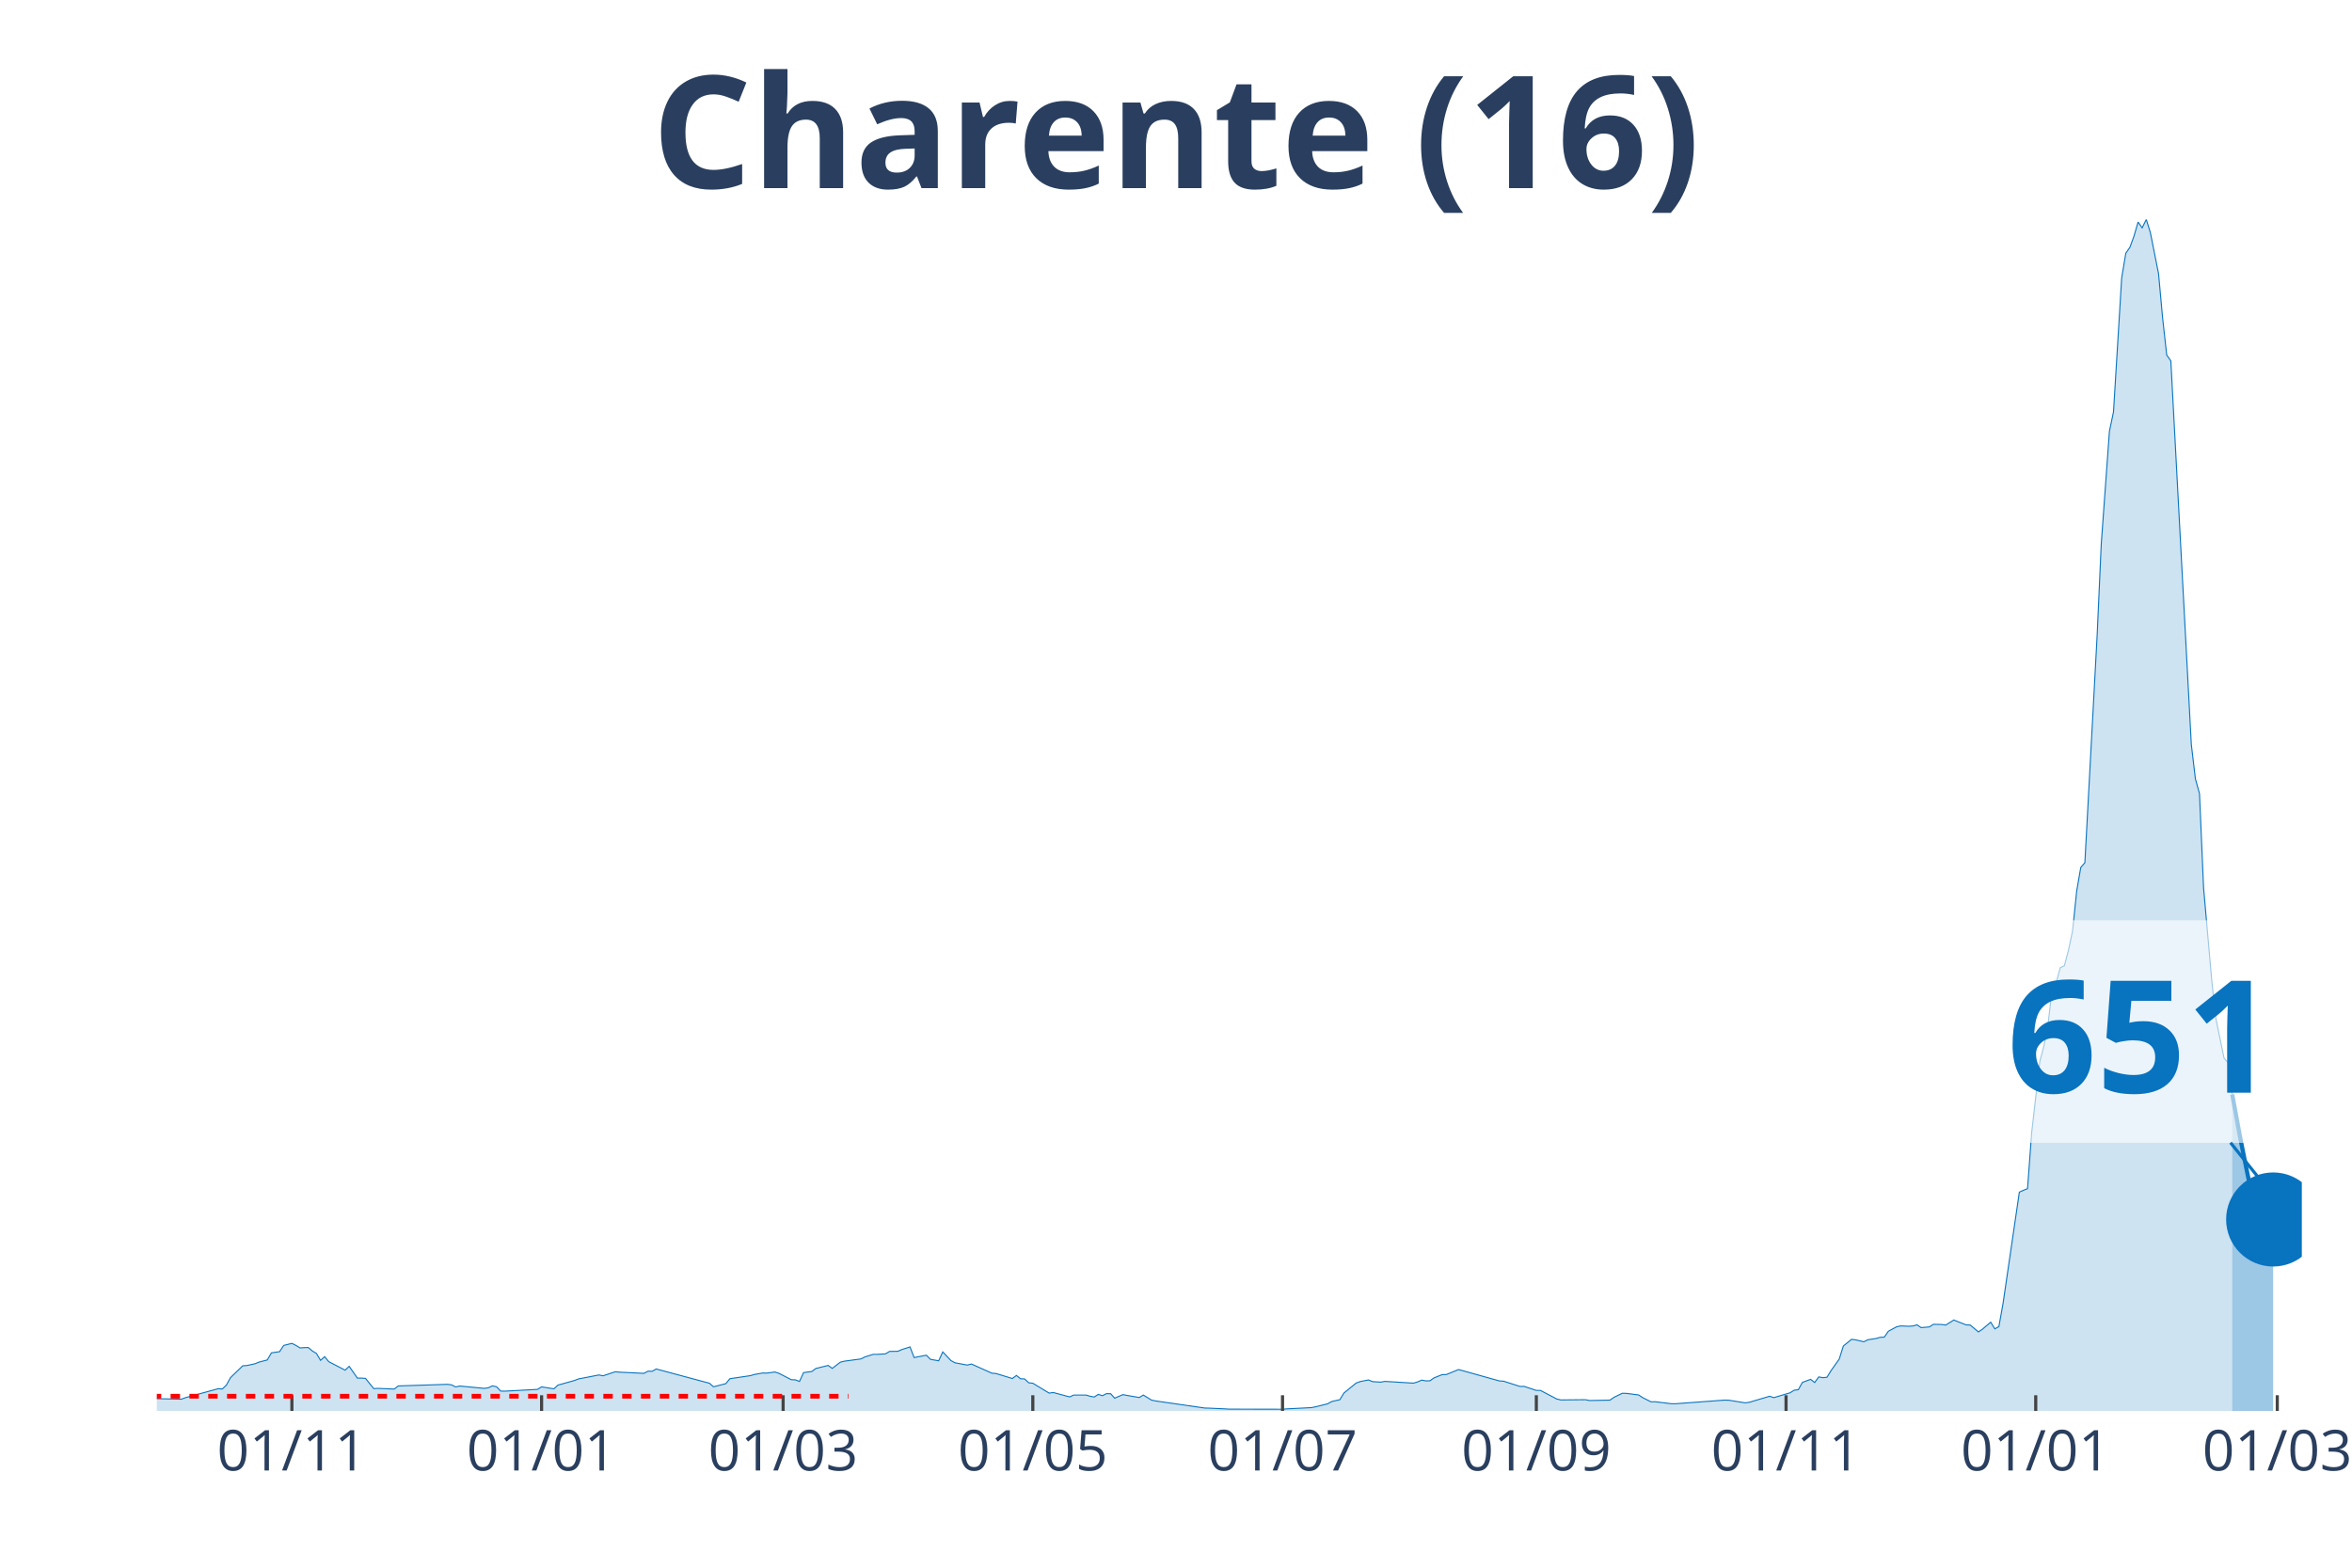
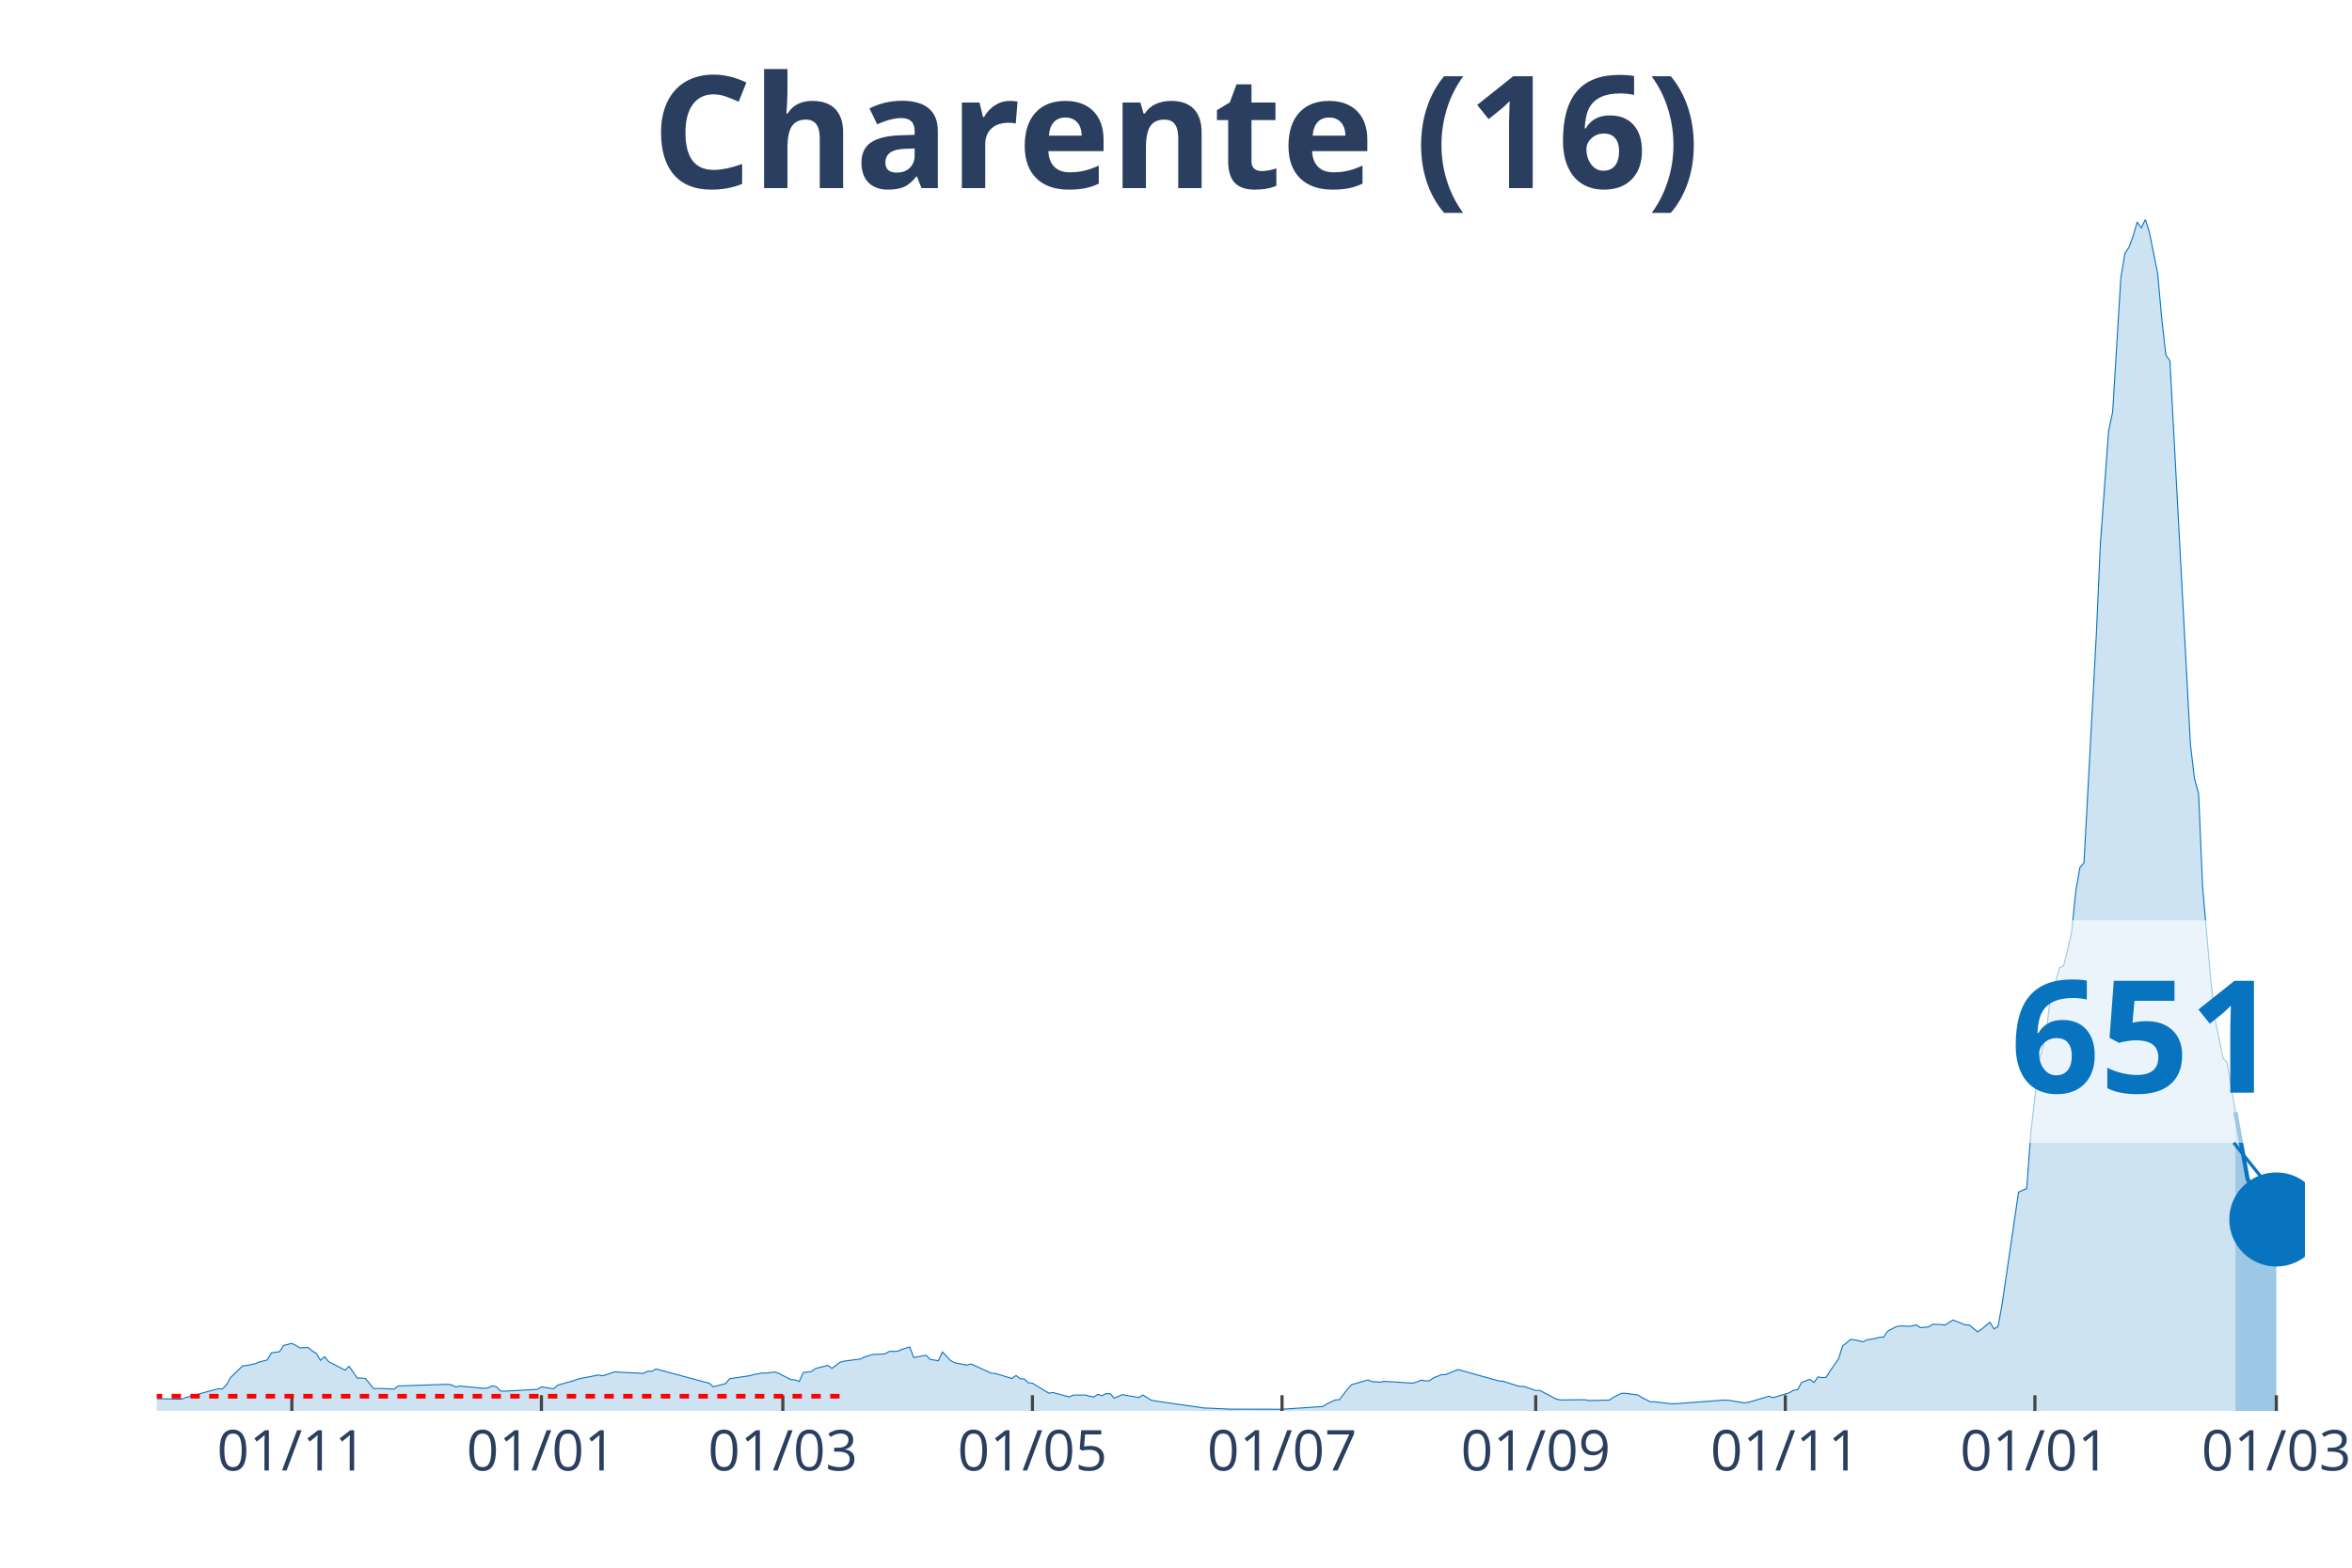
<svg xmlns="http://www.w3.org/2000/svg" class="main-svg" width="1125" height="750" style="" viewBox="0 0 750 500">
  <rect x="0" y="0" width="750" height="500" style="fill: rgb(0, 0, 0); fill-opacity: 0;" />
-   <defs id="defs-266476">
+   <defs id="defs-98812f">
    <g class="clips">
-       <clipPath id="clip266476xyplot" class="plotclip">
-         <rect width="684" height="380" />
+       <clipPath id="clip98812fxyplot" class="plotclip">
+         <rect width="685" height="380" />
      </clipPath>
-       <clipPath class="axesclip" id="clip266476x">
-         <rect x="50" y="0" width="684" height="500" />
+       <clipPath class="axesclip" id="clip98812fx">
+         <rect x="50" y="0" width="685" height="500" />
      </clipPath>
-       <clipPath class="axesclip" id="clip266476y">
+       <clipPath class="axesclip" id="clip98812fy">
        <rect x="0" y="70" width="750" height="380" />
      </clipPath>
-       <clipPath class="axesclip" id="clip266476xy">
-         <rect x="50" y="70" width="684" height="380" />
+       <clipPath class="axesclip" id="clip98812fxy">
+         <rect x="50" y="70" width="685" height="380" />
      </clipPath>
    </g>
    <g class="gradients" />
  </defs>
  <g class="bglayer">
-     <rect class="bg" x="50" y="70" width="684" height="380" style="fill: rgb(0, 0, 0); fill-opacity: 0; stroke-width: 0;" />
+     <rect class="bg" x="50" y="70" width="685" height="380" style="fill: rgb(0, 0, 0); fill-opacity: 0; stroke-width: 0;" />
  </g>
  <g class="layer-below">
    <g class="imagelayer" />
    <g class="shapelayer" />
  </g>
  <g class="cartesianlayer">
    <g class="subplot xy">
      <g class="layer-subplot">
        <g class="shapelayer" />
        <g class="imagelayer" />
      </g>
      <g class="gridlayer">
        <g class="x">
-           <path class="xgrid crisp" transform="translate(93.08,0)" d="M0,70v380" style="stroke: rgb(255, 255, 255); stroke-opacity: 1; stroke-width: 1px;" />
-           <path class="xgrid crisp" transform="translate(172.7,0)" d="M0,70v380" style="stroke: rgb(255, 255, 255); stroke-opacity: 1; stroke-width: 1px;" />
-           <path class="xgrid crisp" transform="translate(249.72,0)" d="M0,70v380" style="stroke: rgb(255, 255, 255); stroke-opacity: 1; stroke-width: 1px;" />
-           <path class="xgrid crisp" transform="translate(329.34,0)" d="M0,70v380" style="stroke: rgb(255, 255, 255); stroke-opacity: 1; stroke-width: 1px;" />
-           <path class="xgrid crisp" transform="translate(408.97,0)" d="M0,70v380" style="stroke: rgb(255, 255, 255); stroke-opacity: 1; stroke-width: 1px;" />
-           <path class="xgrid crisp" transform="translate(489.9,0)" d="M0,70v380" style="stroke: rgb(255, 255, 255); stroke-opacity: 1; stroke-width: 1px;" />
-           <path class="xgrid crisp" transform="translate(569.53,0)" d="M0,70v380" style="stroke: rgb(255, 255, 255); stroke-opacity: 1; stroke-width: 1px;" />
-           <path class="xgrid crisp" transform="translate(649.15,0)" d="M0,70v380" style="stroke: rgb(255, 255, 255); stroke-opacity: 1; stroke-width: 1px;" />
-           <path class="xgrid crisp" transform="translate(726.17,0)" d="M0,70v380" style="stroke: rgb(255, 255, 255); stroke-opacity: 1; stroke-width: 1px;" />
+           <path class="xgrid crisp" transform="translate(93.06,0)" d="M0,70v380" style="stroke: rgb(255, 255, 255); stroke-opacity: 1; stroke-width: 1px;" />
+           <path class="xgrid crisp" transform="translate(172.65,0)" d="M0,70v380" style="stroke: rgb(255, 255, 255); stroke-opacity: 1; stroke-width: 1px;" />
+           <path class="xgrid crisp" transform="translate(249.63,0)" d="M0,70v380" style="stroke: rgb(255, 255, 255); stroke-opacity: 1; stroke-width: 1px;" />
+           <path class="xgrid crisp" transform="translate(329.22,0)" d="M0,70v380" style="stroke: rgb(255, 255, 255); stroke-opacity: 1; stroke-width: 1px;" />
+           <path class="xgrid crisp" transform="translate(408.81,0)" d="M0,70v380" style="stroke: rgb(255, 255, 255); stroke-opacity: 1; stroke-width: 1px;" />
+           <path class="xgrid crisp" transform="translate(489.7,0)" d="M0,70v380" style="stroke: rgb(255, 255, 255); stroke-opacity: 1; stroke-width: 1px;" />
+           <path class="xgrid crisp" transform="translate(569.3,0)" d="M0,70v380" style="stroke: rgb(255, 255, 255); stroke-opacity: 1; stroke-width: 1px;" />
+           <path class="xgrid crisp" transform="translate(648.89,0)" d="M0,70v380" style="stroke: rgb(255, 255, 255); stroke-opacity: 1; stroke-width: 1px;" />
+           <path class="xgrid crisp" transform="translate(725.87,0)" d="M0,70v380" style="stroke: rgb(255, 255, 255); stroke-opacity: 1; stroke-width: 1px;" />
        </g>
        <g class="y" />
      </g>
      <g class="zerolinelayer" />
      <path class="xlines-below" />
      <path class="ylines-below" />
      <g class="overlines-below" />
      <g class="xaxislayer-below" />
      <g class="yaxislayer-below" />
      <g class="overaxes-below" />
-       <g class="plot" transform="translate(50, 70)" clip-path="url('#clip266476xyplot')">
+       <g class="plot" transform="translate(50, 70)" clip-path="url('#clip98812fxyplot')">
        <g class="scatterlayer mlayer">
-           <g class="trace scatter trace840369" style="stroke-miterlimit: 2;">
+           <g class="trace scatter trace6681e4" style="stroke-miterlimit: 2;">
            <g class="fills">
              <g>
-                 <path class="js-fill" d="M661.81,380L-177.53,380L-177.53,379.65L-161.86,379.84L-160.56,379.87L-137.06,379.97L-135.76,379.97L-45.69,378.87L-44.38,378.73L-37.85,377.98L-36.55,377.79L-28.72,377.39L-27.41,377.2L-20.89,376.2L-19.58,375.58L-16.97,374.62L-15.66,374.67L-9.14,375.69L-7.83,375.93L7.83,376.26L9.14,375.77L19.58,372.92L20.89,373L22.19,371.76L23.5,369.39L27.41,365.6L28.72,365.52L31.33,364.95L32.63,364.41L35.24,363.74L36.55,361.48L39.16,361.1L40.47,359.11L43.08,358.46L44.38,359.11L45.69,359.91L46.99,359.81L48.3,359.78L49.6,360.88L50.91,361.67L52.21,363.87L53.52,362.69L54.82,364.28L60.05,367L61.35,365.78L63.96,369.53L65.27,369.53L66.57,369.63L67.88,371.28L69.18,372.89L70.49,372.81L75.71,373.03L77.02,372.03L92.68,371.52L93.98,371.68L95.29,372.35L96.6,372.06L104.43,372.81L105.73,372.62L107.04,372L108.34,372.3L109.65,373.67L110.95,373.7L121.4,373.13L122.7,372.33L126.62,372.95L127.92,371.76L133.15,370.31L134.45,369.8L140.98,368.53L142.28,368.8L146.2,367.51L147.5,367.64L155.34,368.02L156.64,367.32L157.95,367.37L159.25,366.62L176.22,371.17L177.53,372.3L181.44,371.3L182.75,369.72L189.27,368.75L190.58,368.37L193.19,367.91L194.5,367.94L197.11,367.59L198.41,368.02L202.33,370.04L203.63,370.09L204.94,370.6L206.24,367.78L208.85,367.43L210.16,366.46L214.08,365.49L215.38,366.43L217.99,364.44L219.3,364.12L224.52,363.42L225.82,362.77L228.44,361.96L229.74,361.96L232.35,361.8L233.66,361.02L236.27,360.99L237.57,360.43L240.18,359.59L241.49,362.98L245.4,362.23L246.71,363.55L249.32,364.01L250.63,361.18L253.24,363.95L254.54,364.65L258.46,365.38L259.76,365.03L266.29,367.97L267.6,368.07L272.82,369.66L274.12,368.69L275.43,369.74L276.73,369.8L278.04,371.03L279.34,371.17L284.56,374.32L285.87,374.13L291.09,375.53L292.4,374.94L296.31,374.94L297.62,375.32L298.92,375.56L300.23,374.72L301.53,375.15L302.84,374.48L304.15,374.51L305.45,375.93L308.06,374.8L309.37,375.05L313.28,375.72L314.59,374.94L317.2,376.55L318.5,376.82L334.17,379.08L335.47,379.11L340.69,379.35L342,379.43L358.97,379.46L360.27,379.35L368.11,378.95L369.41,378.71L373.33,377.74L374.63,377.01L377.24,376.42L378.55,374.29L382.47,371.09L383.77,370.63L386.38,370.12L387.69,370.66L390.3,370.82L391.6,370.58L400.74,371.14L402.05,370.74L403.35,370.17L404.66,370.42L405.96,370.39L407.27,369.47L409.88,368.42L411.18,368.4L415.1,366.81L416.4,367.16L428.15,370.44L429.46,370.52L434.68,372.19L435.98,372.17L439.9,373.46L441.21,373.46L446.43,376.2L447.73,376.5L455.56,376.42L456.87,376.69L463.4,376.55L464.7,375.64L467.31,374.37L468.62,374.4L472.53,374.91L473.84,375.77L476.45,377.09L477.76,377.07L482.98,377.71L484.28,377.71L499.95,376.55L501.25,376.58L506.47,377.42L507.78,377.25L514.31,375.32L515.61,375.77L520.83,374.21L522.14,373.38L523.44,373.24L524.75,370.9L527.36,369.93L528.66,370.93L529.97,369.15L531.27,369.39L532.58,369.26L533.89,367.13L536.5,363.44L537.8,359.3L540.41,357.17L541.72,357.33L544.33,357.95L545.63,357.3L548.24,356.9L549.55,356.52L550.85,356.47L552.16,354.58L554.77,353.18L556.08,352.89L558.69,353L559.99,352.91L561.3,352.54L562.6,353.43L565.21,353.21L566.52,352.38L569.13,352.43L570.44,352.62L573.05,351L574.35,351.54L576.96,352.56L578.27,352.62L580.88,354.8L582.18,353.91L584.79,351.7L586.1,353.83L587.4,353.1L588.71,345.83L593.93,310.21L595.24,309.62L596.54,309.11L597.85,291.31L600.46,268.46L601.76,263.58L603.07,256.74L604.37,245.6L605.68,243.39L606.98,238.62L608.29,238L609.6,233L610.9,226.86L612.21,214.18L613.51,206.67L614.82,205.16L618.73,132.63L620.04,103.55L622.65,67.55L623.95,61.36L626.56,18.63L627.87,10.77L629.18,8.86L630.48,5.33L631.79,0.81L633.09,2.67L634.4,0L635.7,4.17L638.31,17.28L639.62,31.55L640.92,43.24L642.23,45.1L648.76,167.41L650.06,178.37L651.37,183.13L652.67,213.15L655.28,242.74L656.59,254.86L659.2,267.49L660.5,268.99L661.81,279.09" style="fill: rgb(8, 115, 191); fill-opacity: 0.2; stroke-width: 0;" />
+                 <path class="js-fill" d="M662.82,380L-177.45,380L-177.45,379.65L-161.79,379.84L-160.49,379.87L-137,379.97L-135.7,379.97L-45.67,378.87L-44.36,378.73L-37.84,377.98L-36.53,377.79L-28.7,377.39L-27.4,377.2L-20.88,376.2L-19.57,375.58L-16.96,374.62L-15.66,374.67L-9.13,375.69L-7.83,375.93L7.83,376.26L9.13,375.77L19.57,372.92L20.88,373L22.18,371.76L23.49,369.39L27.4,365.6L28.7,365.52L31.31,364.95L32.62,364.41L35.23,363.74L36.53,361.48L39.14,361.1L40.45,359.11L43.06,358.46L44.36,359.11L45.67,359.91L46.97,359.81L48.28,359.78L49.58,360.88L50.89,361.67L52.19,363.87L53.5,362.69L54.8,364.28L60.02,367L61.32,365.78L63.93,369.53L65.24,369.53L66.54,369.63L67.85,371.28L69.15,372.89L70.46,372.81L75.68,373.03L76.98,372.03L92.64,371.52L93.94,371.68L95.25,372.35L96.55,372.06L104.38,372.81L105.69,372.62L106.99,372L108.3,372.3L109.6,373.67L110.9,373.7L121.34,373.13L122.65,372.33L126.56,372.95L127.87,371.76L133.09,370.31L134.39,369.8L140.91,368.53L142.22,368.8L146.13,367.51L147.44,367.64L155.27,368.02L156.57,367.32L157.88,367.37L159.18,366.62L176.14,371.17L177.45,372.3L181.36,371.3L182.67,369.72L189.19,368.75L190.5,368.37L193.1,367.91L194.41,367.94L197.02,367.59L198.32,368.02L202.24,370.04L203.54,370.09L204.85,370.6L206.15,367.78L208.76,367.43L210.07,366.46L213.98,365.49L215.29,366.43L217.9,364.44L219.2,364.12L224.42,363.42L225.72,362.77L228.33,361.96L229.64,361.96L232.25,361.8L233.55,361.02L236.16,360.99L237.47,360.43L240.08,359.59L241.38,362.98L245.3,362.23L246.6,363.55L249.21,364.01L250.51,361.18L253.12,363.95L254.43,364.65L258.34,365.38L259.65,365.03L266.17,367.97L267.48,368.07L272.7,369.66L274,368.69L275.3,369.74L276.61,369.8L277.91,371.03L279.22,371.17L284.44,374.32L285.74,374.13L290.96,375.53L292.27,374.94L296.18,374.94L297.49,375.32L298.79,375.56L300.1,374.72L301.4,375.15L302.7,374.48L304.01,374.51L305.31,375.93L307.92,374.8L309.23,375.05L313.14,375.72L314.45,374.94L317.06,376.55L318.36,376.82L334.02,379.08L335.32,379.11L340.54,379.35L341.85,379.43L357.5,379.46L358.81,379.46L371.86,378.6L373.16,377.74L375.77,376.5L377.08,376.42L379.69,373.05L380.99,371.63L386.21,370.12L387.51,370.66L390.12,370.82L391.43,370.58L400.56,371.14L401.87,370.74L403.17,370.17L404.48,370.42L405.78,370.39L407.09,369.47L409.7,368.42L411,368.4L414.91,366.81L416.22,367.16L427.96,370.44L429.27,370.52L434.49,372.19L435.79,372.17L439.7,373.46L441.01,373.46L446.23,376.2L447.53,376.5L455.36,376.42L456.67,376.69L463.19,376.55L464.5,375.64L467.1,374.37L468.41,374.4L472.32,374.91L473.63,375.77L476.24,377.09L477.54,377.07L482.76,377.71L484.07,377.71L499.72,376.55L501.03,376.58L506.25,377.42L507.55,377.25L514.08,375.32L515.38,375.77L520.6,374.21L521.9,373.38L523.21,373.24L524.51,370.9L527.12,369.93L528.43,370.93L529.73,369.15L531.04,369.39L532.34,369.26L533.65,367.13L536.26,363.44L537.56,359.3L540.17,357.17L541.48,357.33L544.09,357.95L545.39,357.3L548,356.9L549.3,356.52L550.61,356.47L551.91,354.58L554.52,353.18L555.83,352.89L558.44,353L559.74,352.91L561.05,352.54L562.35,353.43L564.96,353.21L566.27,352.38L568.88,352.43L570.18,352.62L572.79,351L574.1,351.54L576.7,352.56L578.01,352.62L580.62,354.8L581.92,353.91L584.53,351.7L585.84,353.83L587.14,353.1L588.45,345.83L593.67,310.21L594.97,309.62L596.28,309.11L597.58,291.31L600.19,268.46L601.5,263.58L602.8,256.74L604.1,245.6L605.41,243.39L606.71,238.62L608.02,238L609.32,233L610.63,226.86L611.93,214.18L613.24,206.67L614.54,205.16L618.46,132.63L619.76,103.55L622.37,67.55L623.68,61.36L626.29,18.63L627.59,10.77L628.9,8.86L630.2,5.33L631.5,0.81L632.81,2.67L634.11,0L635.42,4.17L638.03,17.28L639.33,31.55L640.64,43.24L641.94,45.07L648.47,167.36L649.77,178.32L651.08,183.11L652.38,213.15L654.99,242.74L656.3,254.86L658.9,267.49L660.21,268.99L662.82,284.69" style="fill: rgb(8, 115, 191); fill-opacity: 0.2; stroke-width: 0;" />
              </g>
            </g>
            <g class="errorbars" />
            <g class="lines">
-               <path class="js-line" d="M-177.53,379.65L-161.86,379.84L-160.56,379.87L-137.06,379.97L-135.76,379.97L-45.69,378.87L-44.38,378.73L-37.85,377.98L-36.55,377.79L-28.72,377.39L-27.41,377.2L-20.89,376.2L-19.58,375.58L-16.97,374.62L-15.66,374.67L-9.14,375.69L-7.83,375.93L7.83,376.26L9.14,375.77L19.58,372.92L20.89,373L22.19,371.76L23.5,369.39L27.41,365.6L28.72,365.52L31.33,364.95L32.63,364.41L35.24,363.74L36.55,361.48L39.16,361.1L40.47,359.11L43.08,358.46L44.38,359.11L45.69,359.91L46.99,359.81L48.3,359.78L49.6,360.88L50.91,361.67L52.21,363.87L53.52,362.69L54.82,364.28L60.05,367L61.35,365.78L63.96,369.53L65.27,369.53L66.57,369.63L67.88,371.28L69.18,372.89L70.49,372.81L75.71,373.03L77.02,372.03L92.68,371.52L93.98,371.68L95.29,372.35L96.6,372.06L104.43,372.81L105.73,372.62L107.04,372L108.34,372.3L109.65,373.67L110.95,373.7L121.4,373.13L122.7,372.33L126.62,372.95L127.92,371.76L133.15,370.31L134.45,369.8L140.98,368.53L142.28,368.8L146.2,367.51L147.5,367.64L155.34,368.02L156.64,367.32L157.95,367.37L159.25,366.62L176.22,371.17L177.53,372.3L181.44,371.3L182.75,369.72L189.27,368.75L190.58,368.37L193.19,367.91L194.5,367.94L197.11,367.59L198.41,368.02L202.33,370.04L203.63,370.09L204.94,370.6L206.24,367.78L208.85,367.43L210.16,366.46L214.08,365.49L215.38,366.43L217.99,364.44L219.3,364.12L224.52,363.42L225.82,362.77L228.44,361.96L229.74,361.96L232.35,361.8L233.66,361.02L236.27,360.99L237.57,360.43L240.18,359.59L241.49,362.98L245.4,362.23L246.71,363.55L249.32,364.01L250.63,361.18L253.24,363.95L254.54,364.65L258.46,365.38L259.76,365.03L266.29,367.97L267.6,368.07L272.82,369.66L274.12,368.69L275.43,369.74L276.73,369.8L278.04,371.03L279.34,371.17L284.56,374.32L285.87,374.13L291.09,375.53L292.4,374.94L296.31,374.94L297.62,375.32L298.92,375.56L300.23,374.72L301.53,375.15L302.84,374.48L304.15,374.51L305.45,375.93L308.06,374.8L309.37,375.05L313.28,375.72L314.59,374.94L317.2,376.55L318.5,376.82L334.17,379.08L335.47,379.11L340.69,379.35L342,379.43L358.97,379.46L360.27,379.35L368.11,378.95L369.41,378.71L373.33,377.74L374.63,377.01L377.24,376.42L378.55,374.29L382.47,371.09L383.77,370.63L386.38,370.12L387.69,370.66L390.3,370.82L391.6,370.58L400.74,371.14L402.05,370.74L403.35,370.17L404.66,370.42L405.96,370.39L407.27,369.47L409.88,368.42L411.18,368.4L415.1,366.81L416.4,367.16L428.15,370.44L429.46,370.52L434.68,372.19L435.98,372.17L439.9,373.46L441.21,373.46L446.43,376.2L447.73,376.5L455.56,376.42L456.87,376.69L463.4,376.55L464.7,375.64L467.31,374.37L468.62,374.4L472.53,374.91L473.84,375.77L476.45,377.09L477.76,377.07L482.98,377.71L484.28,377.71L499.95,376.55L501.25,376.58L506.47,377.42L507.78,377.25L514.31,375.32L515.61,375.77L520.83,374.21L522.14,373.38L523.44,373.24L524.75,370.9L527.36,369.93L528.66,370.93L529.97,369.15L531.27,369.39L532.58,369.26L533.89,367.13L536.5,363.44L537.8,359.3L540.41,357.17L541.72,357.33L544.33,357.95L545.63,357.3L548.24,356.9L549.55,356.52L550.85,356.47L552.16,354.58L554.77,353.18L556.08,352.89L558.69,353L559.99,352.91L561.3,352.54L562.6,353.43L565.21,353.21L566.52,352.38L569.13,352.43L570.44,352.62L573.05,351L574.35,351.54L576.96,352.56L578.27,352.62L580.88,354.8L582.18,353.91L584.79,351.7L586.1,353.83L587.4,353.1L588.71,345.83L593.93,310.21L595.24,309.62L596.54,309.11L597.85,291.31L600.46,268.46L601.76,263.58L603.07,256.74L604.37,245.6L605.68,243.39L606.98,238.62L608.29,238L609.6,233L610.9,226.86L612.21,214.18L613.51,206.67L614.82,205.16L618.73,132.63L620.04,103.55L622.65,67.55L623.95,61.36L626.56,18.63L627.87,10.77L629.18,8.86L630.48,5.33L631.79,0.81L633.09,2.67L634.4,0L635.7,4.17L638.31,17.28L639.62,31.55L640.92,43.24L642.23,45.1L648.76,167.41L650.06,178.37L651.37,183.13L652.67,213.15L655.28,242.74L656.59,254.86L659.2,267.49L660.5,268.99L661.81,279.09" style="vector-effect: non-scaling-stroke; fill: none; stroke: rgb(8, 115, 191); stroke-opacity: 1; stroke-width: 0.5px; opacity: 1;" />
+               <path class="js-line" d="M-177.45,379.65L-161.79,379.84L-160.49,379.87L-137,379.97L-135.7,379.97L-45.67,378.87L-44.36,378.73L-37.84,377.98L-36.53,377.79L-28.7,377.39L-27.4,377.2L-20.88,376.2L-19.57,375.58L-16.96,374.62L-15.66,374.67L-9.13,375.69L-7.83,375.93L7.83,376.26L9.13,375.77L19.57,372.92L20.88,373L22.18,371.76L23.49,369.39L27.4,365.6L28.7,365.52L31.31,364.95L32.62,364.41L35.23,363.74L36.53,361.48L39.14,361.1L40.45,359.11L43.06,358.46L44.36,359.11L45.67,359.91L46.97,359.81L48.28,359.78L49.58,360.88L50.89,361.67L52.19,363.87L53.5,362.69L54.8,364.28L60.02,367L61.32,365.78L63.93,369.53L65.24,369.53L66.54,369.63L67.85,371.28L69.15,372.89L70.46,372.81L75.68,373.03L76.98,372.03L92.64,371.52L93.94,371.68L95.25,372.35L96.55,372.06L104.38,372.81L105.69,372.62L106.99,372L108.3,372.3L109.6,373.67L110.9,373.7L121.34,373.13L122.65,372.33L126.56,372.95L127.87,371.76L133.09,370.31L134.39,369.8L140.91,368.53L142.22,368.8L146.13,367.51L147.44,367.64L155.27,368.02L156.57,367.32L157.88,367.37L159.18,366.62L176.14,371.17L177.45,372.3L181.36,371.3L182.67,369.72L189.19,368.75L190.5,368.37L193.1,367.91L194.41,367.94L197.02,367.59L198.32,368.02L202.24,370.04L203.54,370.09L204.85,370.6L206.15,367.78L208.76,367.43L210.07,366.46L213.98,365.49L215.29,366.43L217.9,364.44L219.2,364.12L224.42,363.42L225.72,362.77L228.33,361.96L229.64,361.96L232.25,361.8L233.55,361.02L236.16,360.99L237.47,360.43L240.08,359.59L241.38,362.98L245.3,362.23L246.6,363.55L249.21,364.01L250.51,361.18L253.12,363.95L254.43,364.65L258.34,365.38L259.65,365.03L266.17,367.97L267.48,368.07L272.7,369.66L274,368.69L275.3,369.74L276.61,369.8L277.91,371.03L279.22,371.17L284.44,374.32L285.74,374.13L290.96,375.53L292.27,374.94L296.18,374.94L297.49,375.32L298.79,375.56L300.1,374.72L301.4,375.15L302.7,374.48L304.01,374.51L305.31,375.93L307.92,374.8L309.23,375.05L313.14,375.72L314.45,374.94L317.06,376.55L318.36,376.82L334.02,379.08L335.32,379.11L340.54,379.35L341.85,379.43L357.5,379.46L358.81,379.46L371.86,378.6L373.16,377.74L375.77,376.5L377.08,376.42L379.69,373.05L380.99,371.63L386.21,370.12L387.51,370.66L390.12,370.82L391.43,370.58L400.56,371.14L401.87,370.74L403.17,370.17L404.48,370.42L405.78,370.39L407.09,369.47L409.7,368.42L411,368.4L414.91,366.81L416.22,367.16L427.96,370.44L429.27,370.52L434.49,372.19L435.79,372.17L439.7,373.46L441.01,373.46L446.23,376.2L447.53,376.5L455.36,376.42L456.67,376.69L463.19,376.55L464.5,375.64L467.1,374.37L468.41,374.4L472.32,374.91L473.63,375.77L476.24,377.09L477.54,377.07L482.76,377.71L484.07,377.71L499.72,376.55L501.03,376.58L506.25,377.42L507.55,377.25L514.08,375.32L515.38,375.77L520.6,374.21L521.9,373.38L523.21,373.24L524.51,370.9L527.12,369.93L528.43,370.93L529.73,369.15L531.04,369.39L532.34,369.26L533.65,367.13L536.26,363.44L537.56,359.3L540.17,357.17L541.48,357.33L544.09,357.95L545.39,357.3L548,356.9L549.3,356.52L550.61,356.47L551.91,354.58L554.52,353.18L555.83,352.89L558.44,353L559.74,352.91L561.05,352.54L562.35,353.43L564.96,353.21L566.27,352.38L568.88,352.43L570.18,352.62L572.79,351L574.1,351.54L576.7,352.56L578.01,352.62L580.62,354.8L581.92,353.91L584.53,351.7L585.84,353.83L587.14,353.1L588.45,345.83L593.67,310.21L594.97,309.62L596.28,309.11L597.58,291.31L600.19,268.46L601.5,263.58L602.8,256.74L604.1,245.6L605.41,243.39L606.71,238.62L608.02,238L609.32,233L610.63,226.86L611.93,214.18L613.24,206.67L614.54,205.16L618.46,132.63L619.76,103.55L622.37,67.55L623.68,61.36L626.29,18.63L627.59,10.77L628.9,8.86L630.2,5.33L631.5,0.81L632.81,2.67L634.11,0L635.42,4.17L638.03,17.28L639.33,31.55L640.64,43.24L641.94,45.07L648.47,167.36L649.77,178.32L651.08,183.11L652.38,213.15L654.99,242.74L656.3,254.86L658.9,267.49L660.21,268.99L662.82,284.69" style="vector-effect: non-scaling-stroke; fill: none; stroke: rgb(8, 115, 191); stroke-opacity: 1; stroke-width: 0.5px; opacity: 1;" />
            </g>
            <g class="points" />
            <g class="text" />
          </g>
-           <g class="trace scatter traced70be3" style="stroke-miterlimit: 2;">
+           <g class="trace scatter traceff5f57" style="stroke-miterlimit: 2;">
            <g class="fills">
              <g>
-                 <path class="js-fill" d="M674.86,380L661.81,380L661.81,279.09L664.42,293.23L665.73,299.74L667.03,306.12L668.34,308.17L669.64,308.19L670.95,314.49L672.25,318.86L673.56,319.85L674.86,318.94" style="fill: rgb(8, 115, 191); fill-opacity: 0.4; stroke-width: 0;" />
+                 <path class="js-fill" d="M675.87,380L662.82,380L662.82,284.69L666.73,306.12L668.04,308.17L669.34,308.19L670.65,314.49L671.95,318.83L673.26,319.8L674.56,318.86L675.87,318.94" style="fill: rgb(8, 115, 191); fill-opacity: 0.4; stroke-width: 0;" />
              </g>
            </g>
            <g class="errorbars" />
            <g class="lines">
-               <path class="js-line" d="M661.81,279.09L664.42,293.23L665.73,299.74L667.03,306.12L668.34,308.17L669.64,308.19L670.95,314.49L672.25,318.86L673.56,319.85L674.86,318.94" style="vector-effect: non-scaling-stroke; fill: none; stroke: rgb(8, 115, 191); stroke-opacity: 1; stroke-width: 2px; opacity: 1;" />
+               <path class="js-line" d="M662.82,284.69L666.73,306.12L668.04,308.17L669.34,308.19L670.65,314.49L671.95,318.83L673.26,319.8L674.56,318.86L675.87,318.94" style="vector-effect: non-scaling-stroke; fill: none; stroke: rgb(8, 115, 191); stroke-opacity: 1; stroke-width: 2px; opacity: 1;" />
            </g>
            <g class="points" />
            <g class="text" />
          </g>
-           <g class="trace scatter trace2e5688" style="stroke-miterlimit: 2; opacity: 1;">
+           <g class="trace scatter trace9e87fb" style="stroke-miterlimit: 2; opacity: 1;">
            <g class="fills" />
            <g class="errorbars" />
            <g class="lines" />
            <g class="points">
-               <path class="point" transform="translate(674.86,318.94)" d="M15,0A15,15 0 1,1 0,-15A15,15 0 0,1 15,0Z" style="opacity: 1; stroke-width: 0px; fill: rgb(8, 115, 191); fill-opacity: 1;" />
+               <path class="point" transform="translate(675.87,318.94)" d="M15,0A15,15 0 1,1 0,-15A15,15 0 0,1 15,0Z" style="opacity: 1; stroke-width: 0px; fill: rgb(8, 115, 191); fill-opacity: 1;" />
            </g>
            <g class="text" />
          </g>
        </g>
      </g>
      <g class="overplot" />
      <path class="xlines-above crisp" style="fill: none; stroke-width: 1px; stroke: rgb(0, 0, 0); stroke-opacity: 0;" d="" />
      <path class="ylines-above crisp" style="fill: none;" d="M0,0" />
      <g class="overlines-above" />
      <g class="xaxislayer-above">
-         <path class="xtick ticks crisp" d="M0,450v-5" transform="translate(93.08,0)" style="stroke: rgb(68, 68, 68); stroke-opacity: 1; stroke-width: 1px;" />
-         <path class="xtick ticks crisp" d="M0,450v-5" transform="translate(172.7,0)" style="stroke: rgb(68, 68, 68); stroke-opacity: 1; stroke-width: 1px;" />
-         <path class="xtick ticks crisp" d="M0,450v-5" transform="translate(249.72,0)" style="stroke: rgb(68, 68, 68); stroke-opacity: 1; stroke-width: 1px;" />
-         <path class="xtick ticks crisp" d="M0,450v-5" transform="translate(329.34,0)" style="stroke: rgb(68, 68, 68); stroke-opacity: 1; stroke-width: 1px;" />
-         <path class="xtick ticks crisp" d="M0,450v-5" transform="translate(408.97,0)" style="stroke: rgb(68, 68, 68); stroke-opacity: 1; stroke-width: 1px;" />
-         <path class="xtick ticks crisp" d="M0,450v-5" transform="translate(489.9,0)" style="stroke: rgb(68, 68, 68); stroke-opacity: 1; stroke-width: 1px;" />
-         <path class="xtick ticks crisp" d="M0,450v-5" transform="translate(569.53,0)" style="stroke: rgb(68, 68, 68); stroke-opacity: 1; stroke-width: 1px;" />
-         <path class="xtick ticks crisp" d="M0,450v-5" transform="translate(649.15,0)" style="stroke: rgb(68, 68, 68); stroke-opacity: 1; stroke-width: 1px;" />
-         <path class="xtick ticks crisp" d="M0,450v-5" transform="translate(726.17,0)" style="stroke: rgb(68, 68, 68); stroke-opacity: 1; stroke-width: 1px;" />
+         <path class="xtick ticks crisp" d="M0,450v-5" transform="translate(93.06,0)" style="stroke: rgb(68, 68, 68); stroke-opacity: 1; stroke-width: 1px;" />
+         <path class="xtick ticks crisp" d="M0,450v-5" transform="translate(172.65,0)" style="stroke: rgb(68, 68, 68); stroke-opacity: 1; stroke-width: 1px;" />
+         <path class="xtick ticks crisp" d="M0,450v-5" transform="translate(249.63,0)" style="stroke: rgb(68, 68, 68); stroke-opacity: 1; stroke-width: 1px;" />
+         <path class="xtick ticks crisp" d="M0,450v-5" transform="translate(329.22,0)" style="stroke: rgb(68, 68, 68); stroke-opacity: 1; stroke-width: 1px;" />
+         <path class="xtick ticks crisp" d="M0,450v-5" transform="translate(408.81,0)" style="stroke: rgb(68, 68, 68); stroke-opacity: 1; stroke-width: 1px;" />
+         <path class="xtick ticks crisp" d="M0,450v-5" transform="translate(489.7,0)" style="stroke: rgb(68, 68, 68); stroke-opacity: 1; stroke-width: 1px;" />
+         <path class="xtick ticks crisp" d="M0,450v-5" transform="translate(569.3,0)" style="stroke: rgb(68, 68, 68); stroke-opacity: 1; stroke-width: 1px;" />
+         <path class="xtick ticks crisp" d="M0,450v-5" transform="translate(648.89,0)" style="stroke: rgb(68, 68, 68); stroke-opacity: 1; stroke-width: 1px;" />
+         <path class="xtick ticks crisp" d="M0,450v-5" transform="translate(725.87,0)" style="stroke: rgb(68, 68, 68); stroke-opacity: 1; stroke-width: 1px;" />
        <g class="xtick">
-           <text text-anchor="middle" x="0" y="469" transform="translate(93.08,0)" style="font-family: 'Open Sans', verdana, arial, sans-serif; font-size: 18px; fill: rgb(42, 63, 95); fill-opacity: 1; white-space: pre;">01/11</text>
+           <text text-anchor="middle" x="0" y="469" transform="translate(93.06,0)" style="font-family: 'Open Sans', verdana, arial, sans-serif; font-size: 18px; fill: rgb(42, 63, 95); fill-opacity: 1; white-space: pre;">01/11</text>
        </g>
        <g class="xtick">
-           <text text-anchor="middle" x="0" y="469" transform="translate(172.7,0)" style="font-family: 'Open Sans', verdana, arial, sans-serif; font-size: 18px; fill: rgb(42, 63, 95); fill-opacity: 1; white-space: pre;">01/01</text>
+           <text text-anchor="middle" x="0" y="469" transform="translate(172.65,0)" style="font-family: 'Open Sans', verdana, arial, sans-serif; font-size: 18px; fill: rgb(42, 63, 95); fill-opacity: 1; white-space: pre;">01/01</text>
        </g>
        <g class="xtick">
-           <text text-anchor="middle" x="0" y="469" transform="translate(249.72,0)" style="font-family: 'Open Sans', verdana, arial, sans-serif; font-size: 18px; fill: rgb(42, 63, 95); fill-opacity: 1; white-space: pre;">01/03</text>
+           <text text-anchor="middle" x="0" y="469" transform="translate(249.63,0)" style="font-family: 'Open Sans', verdana, arial, sans-serif; font-size: 18px; fill: rgb(42, 63, 95); fill-opacity: 1; white-space: pre;">01/03</text>
        </g>
        <g class="xtick">
-           <text text-anchor="middle" x="0" y="469" transform="translate(329.34,0)" style="font-family: 'Open Sans', verdana, arial, sans-serif; font-size: 18px; fill: rgb(42, 63, 95); fill-opacity: 1; white-space: pre;">01/05</text>
+           <text text-anchor="middle" x="0" y="469" transform="translate(329.22,0)" style="font-family: 'Open Sans', verdana, arial, sans-serif; font-size: 18px; fill: rgb(42, 63, 95); fill-opacity: 1; white-space: pre;">01/05</text>
        </g>
        <g class="xtick">
-           <text text-anchor="middle" x="0" y="469" transform="translate(408.97,0)" style="font-family: 'Open Sans', verdana, arial, sans-serif; font-size: 18px; fill: rgb(42, 63, 95); fill-opacity: 1; white-space: pre;">01/07</text>
+           <text text-anchor="middle" x="0" y="469" transform="translate(408.81,0)" style="font-family: 'Open Sans', verdana, arial, sans-serif; font-size: 18px; fill: rgb(42, 63, 95); fill-opacity: 1; white-space: pre;">01/07</text>
        </g>
        <g class="xtick">
-           <text text-anchor="middle" x="0" y="469" transform="translate(489.9,0)" style="font-family: 'Open Sans', verdana, arial, sans-serif; font-size: 18px; fill: rgb(42, 63, 95); fill-opacity: 1; white-space: pre;">01/09</text>
+           <text text-anchor="middle" x="0" y="469" transform="translate(489.7,0)" style="font-family: 'Open Sans', verdana, arial, sans-serif; font-size: 18px; fill: rgb(42, 63, 95); fill-opacity: 1; white-space: pre;">01/09</text>
        </g>
        <g class="xtick">
-           <text text-anchor="middle" x="0" y="469" transform="translate(569.53,0)" style="font-family: 'Open Sans', verdana, arial, sans-serif; font-size: 18px; fill: rgb(42, 63, 95); fill-opacity: 1; white-space: pre;">01/11</text>
+           <text text-anchor="middle" x="0" y="469" transform="translate(569.3,0)" style="font-family: 'Open Sans', verdana, arial, sans-serif; font-size: 18px; fill: rgb(42, 63, 95); fill-opacity: 1; white-space: pre;">01/11</text>
        </g>
        <g class="xtick">
-           <text text-anchor="middle" x="0" y="469" transform="translate(649.15,0)" style="font-family: 'Open Sans', verdana, arial, sans-serif; font-size: 18px; fill: rgb(42, 63, 95); fill-opacity: 1; white-space: pre;">01/01</text>
+           <text text-anchor="middle" x="0" y="469" transform="translate(648.89,0)" style="font-family: 'Open Sans', verdana, arial, sans-serif; font-size: 18px; fill: rgb(42, 63, 95); fill-opacity: 1; white-space: pre;">01/01</text>
        </g>
        <g class="xtick">
-           <text text-anchor="middle" x="0" y="469" transform="translate(726.17,0)" style="font-family: 'Open Sans', verdana, arial, sans-serif; font-size: 18px; fill: rgb(42, 63, 95); fill-opacity: 1; white-space: pre;">01/03</text>
+           <text text-anchor="middle" x="0" y="469" transform="translate(725.87,0)" style="font-family: 'Open Sans', verdana, arial, sans-serif; font-size: 18px; fill: rgb(42, 63, 95); fill-opacity: 1; white-space: pre;">01/03</text>
        </g>
      </g>
      <g class="yaxislayer-above" />
      <g class="overaxes-above" />
    </g>
  </g>
  <g class="polarlayer" />
  <g class="ternarylayer" />
  <g class="geolayer" />
  <g class="funnelarealayer" />
  <g class="pielayer" />
  <g class="treemaplayer" />
  <g class="sunburstlayer" />
  <g class="glimages" />
-   <defs id="topdefs-266476">
+   <defs id="topdefs-98812f">
    <g class="clips" />
  </defs>
  <g class="layer-above">
    <g class="imagelayer" />
    <g class="shapelayer">
-       <path data-index="0" fill-rule="evenodd" d="M-683.6,445.31L270.6,445.31" clip-path="url('#clip266476xy')" style="opacity: 1; stroke: rgb(255, 0, 0); stroke-opacity: 1; fill: rgb(0, 0, 0); fill-opacity: 0; stroke-dasharray: 3px, 3px; stroke-width: 1.5px;" />
+       <path data-index="0" fill-rule="evenodd" d="M-683.28,445.31L270.5,445.31" clip-path="url('#clip98812fxy')" style="opacity: 1; stroke: rgb(255, 0, 0); stroke-opacity: 1; fill: rgb(0, 0, 0); fill-opacity: 0; stroke-dasharray: 3px, 3px; stroke-width: 1.5px;" />
    </g>
  </g>
  <g class="infolayer">
    <g class="g-gtitle">
      <text class="gtitle" x="375" y="25" text-anchor="middle" dy="0.7em" style="font-family: 'Open Sans', verdana, arial, sans-serif; font-size: 50px; fill: rgb(42, 63, 95); opacity: 1; font-weight: normal; white-space: pre;">
        <tspan style="font-weight:bold">Charente (16)</tspan>
      </text>
    </g>
    <g class="g-xtitle" />
    <g class="annotation" data-index="0" style="opacity: 1;">
-       <g class="annotation-text-g" transform="rotate(0,682.86,328.94)">
-         <g class="cursor-pointer" transform="translate(625, 293)">
+       <g class="annotation-text-g" transform="rotate(0,683.87,328.94)">
+         <g class="cursor-pointer" transform="translate(626, 293)">
          <rect class="bg" x="0.5" y="0.5" width="115" height="71" style="stroke-width: 1px; stroke: rgb(0, 0, 0); stroke-opacity: 0; fill: rgb(255, 255, 255); fill-opacity: 0.6;" />
          <text class="annotation-text" text-anchor="middle" x="57.812" y="55.5" style="font-family: 'Open Sans', verdana, arial, sans-serif; font-size: 50px; fill: rgb(8, 115, 191); fill-opacity: 1; white-space: pre;">
            <tspan style="font-weight:bold">651 </tspan>
          </text>
        </g>
      </g>
      <g class="annotation-arrow-g" style="opacity: 1;">
-         <path d="M711.26,364.44L722.86,378.94" style="stroke-width: 1px; stroke: rgb(8, 115, 191); stroke-opacity: 1; stroke-dasharray: 0px, 0px, 18.569px, 18.569px;" />
+         <path d="M712.27,364.44L723.87,378.94" style="stroke-width: 1px; stroke: rgb(8, 115, 191); stroke-opacity: 1; stroke-dasharray: 0px, 0px, 18.569px, 18.569px;" />
      </g>
    </g>
  </g>
</svg>
